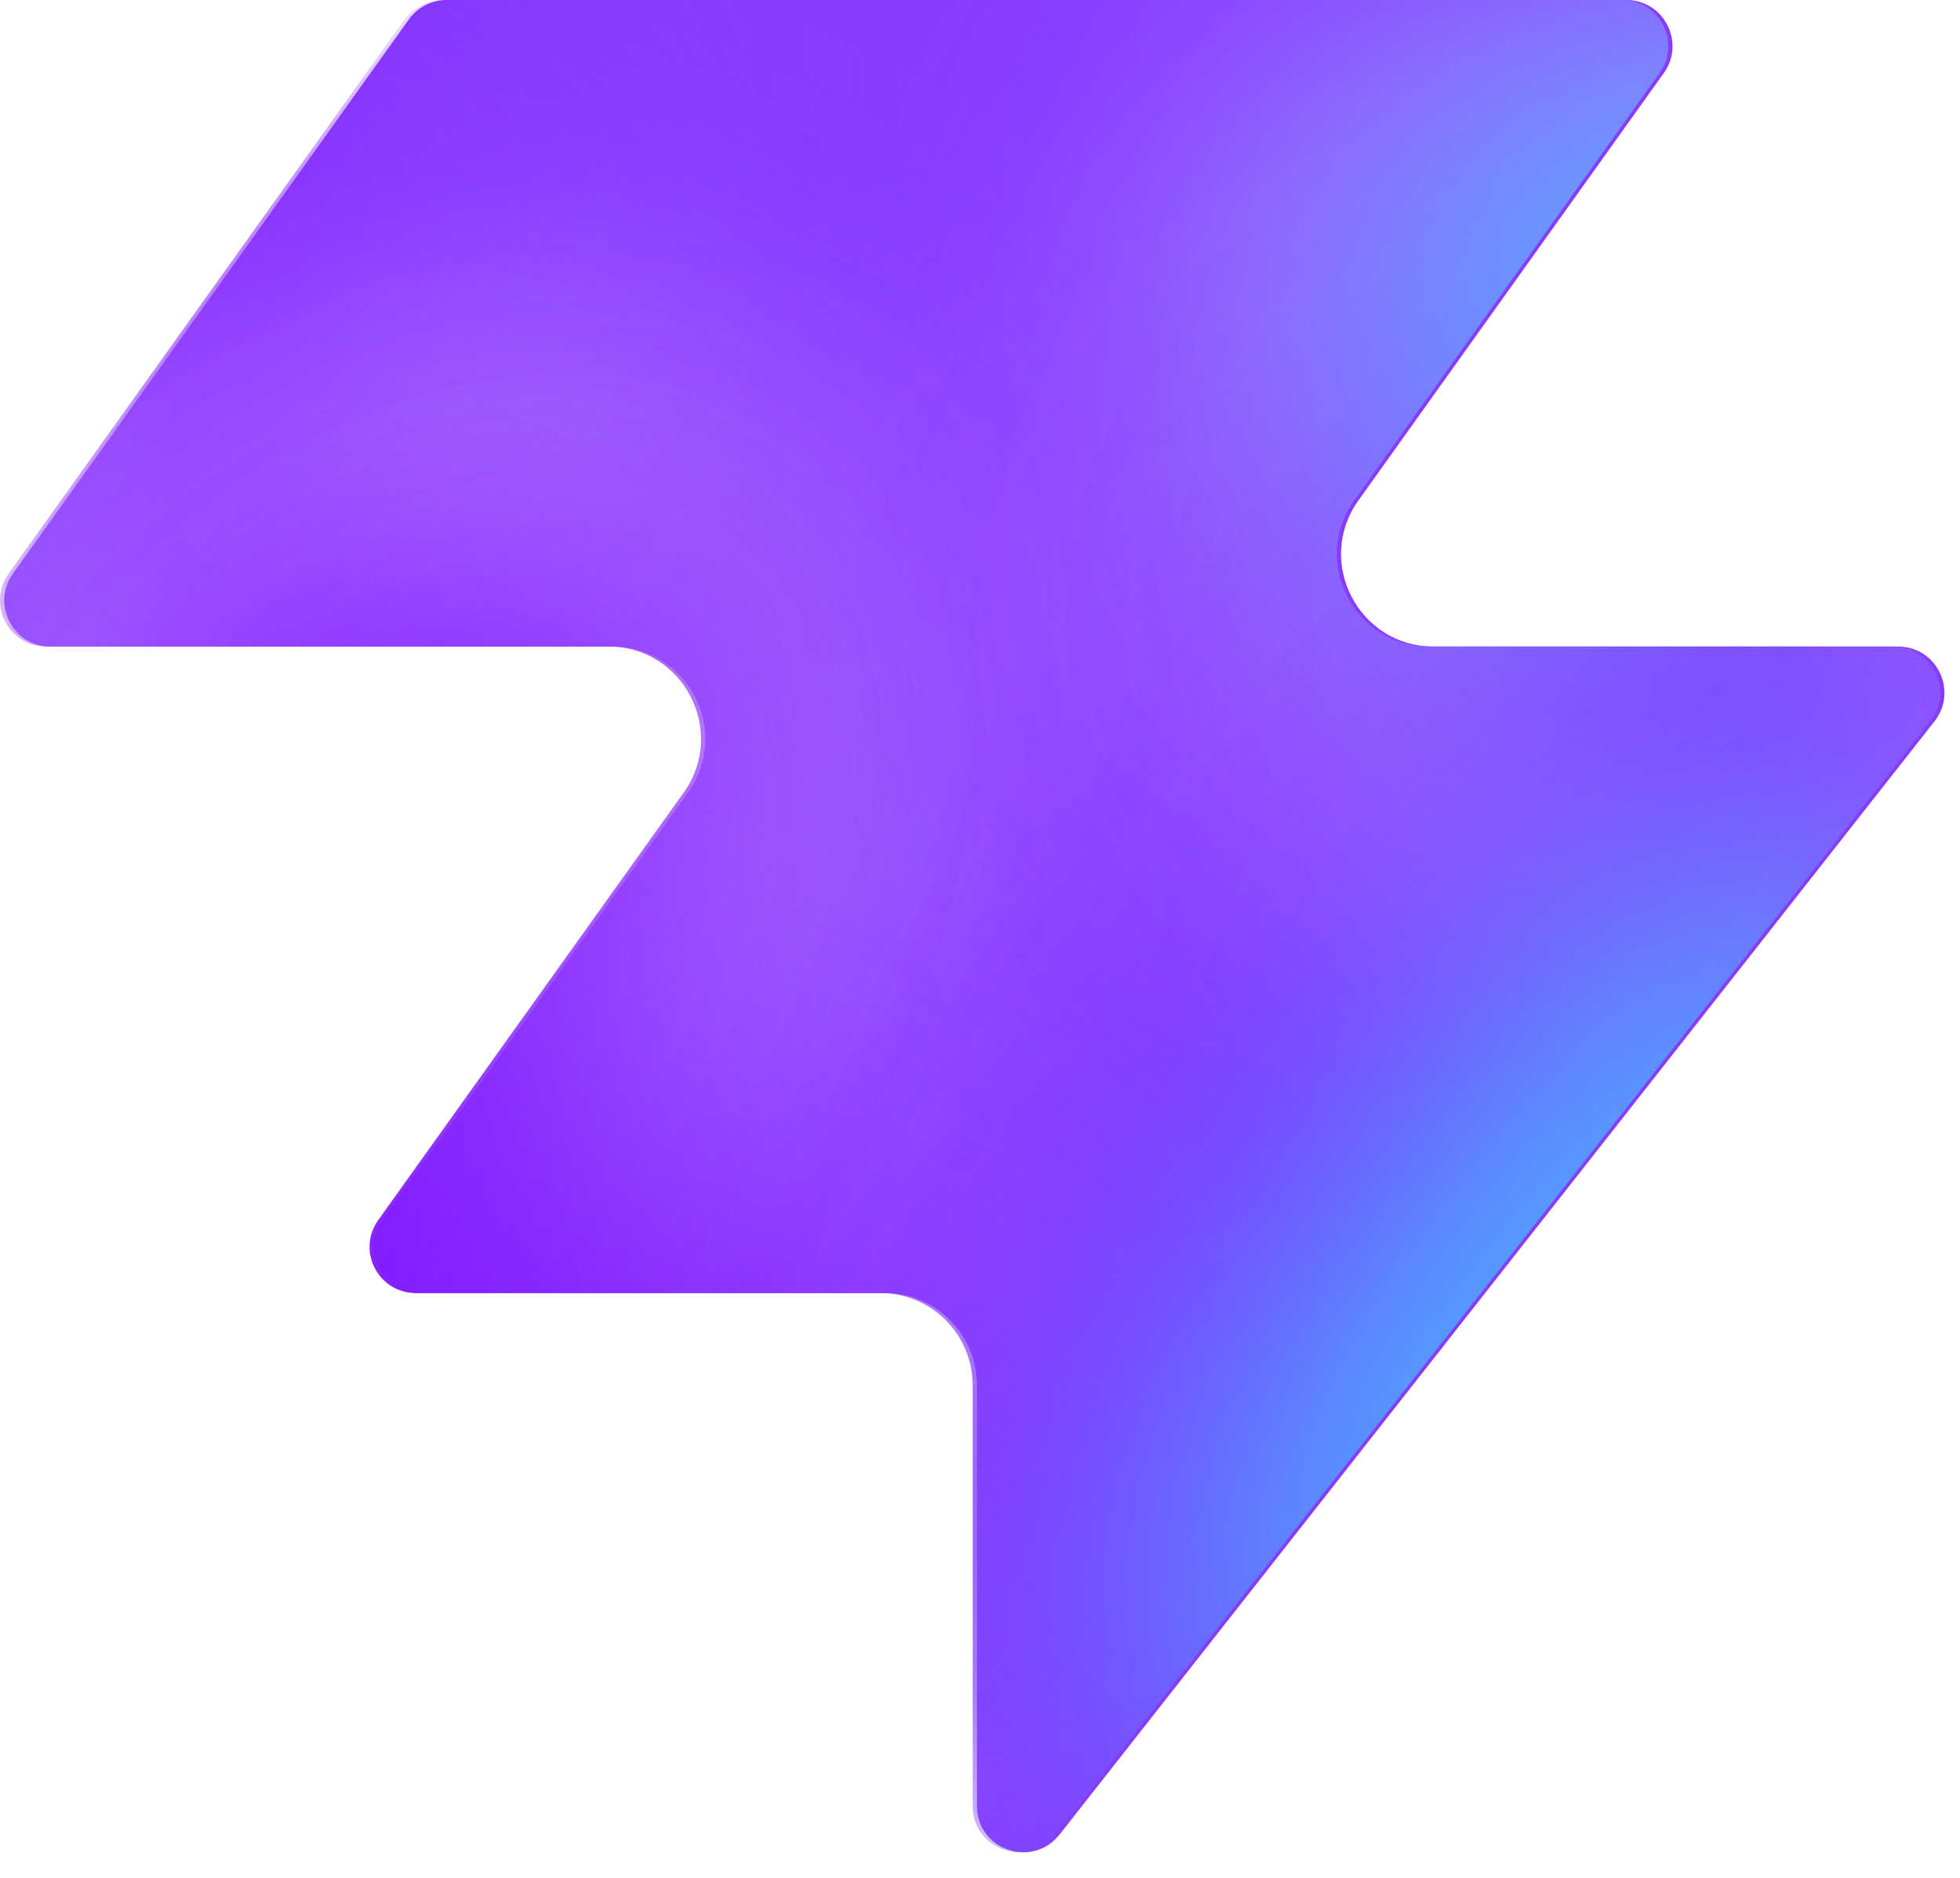
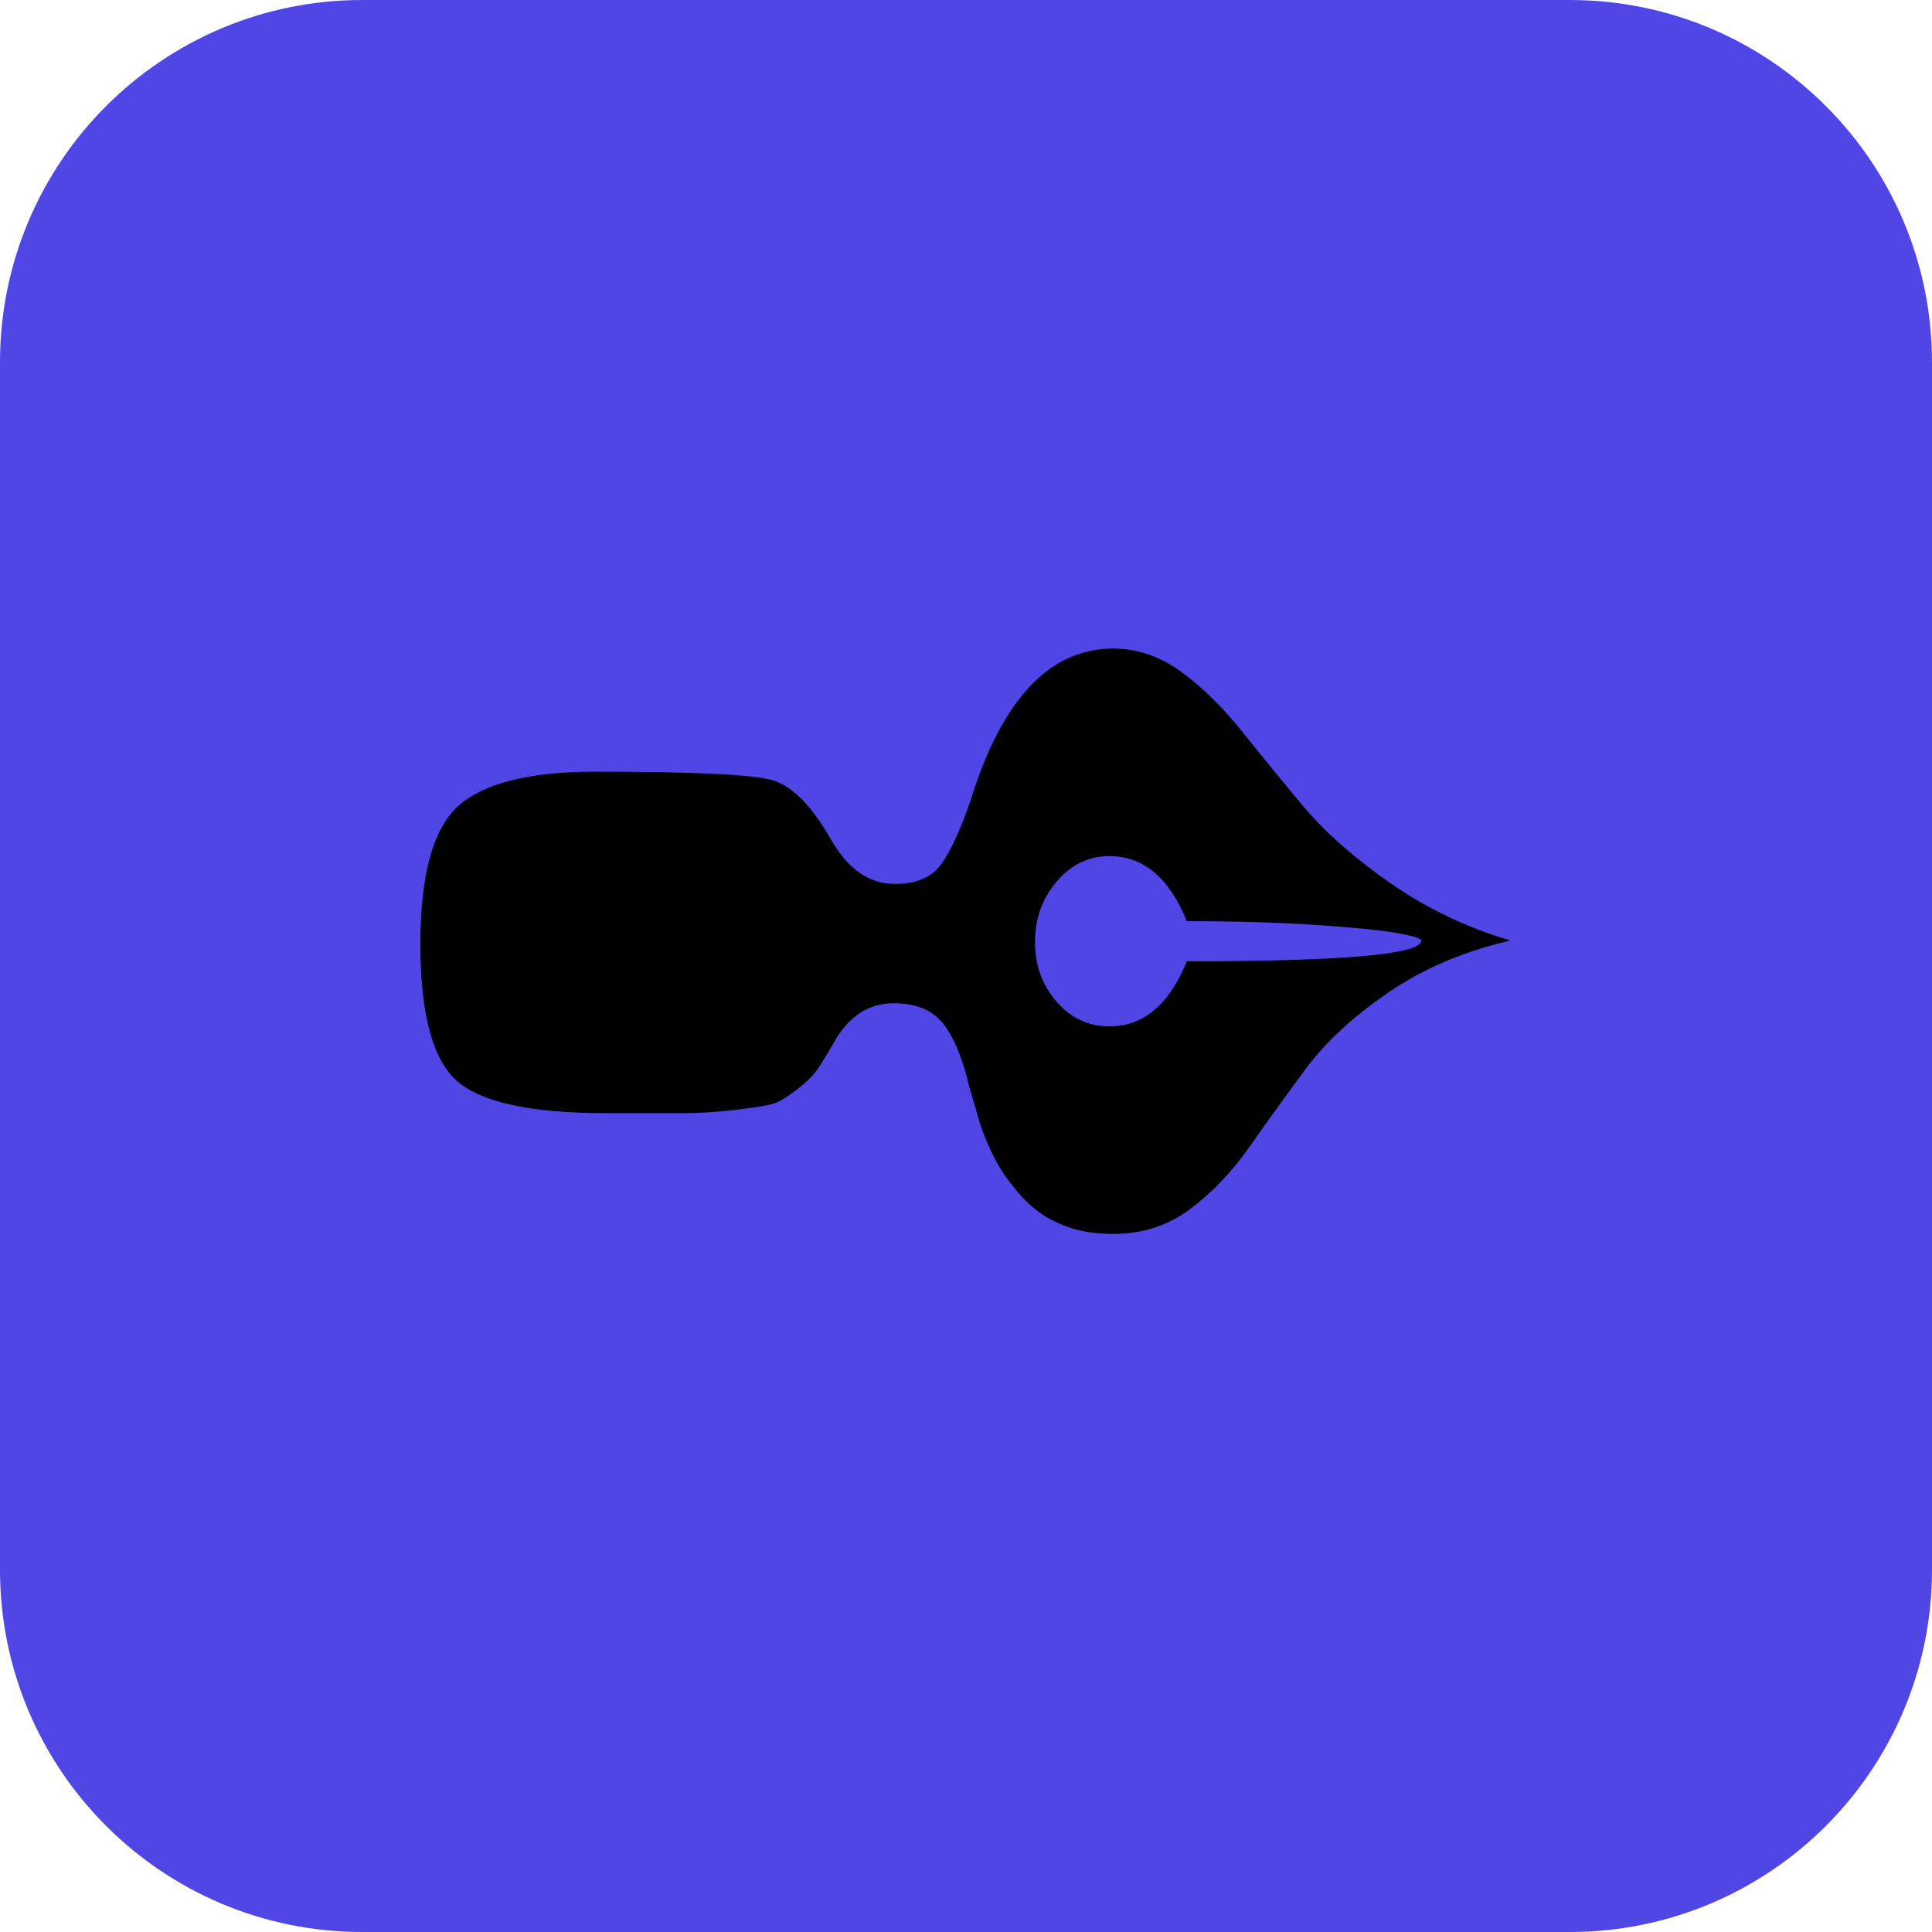
- <svg xmlns="http://www.w3.org/2000/svg" width="48" height="46" fill="none" viewBox="0 0 48 46">
-   <path fill="#863bff" d="M25.946 44.938c-.664.845-2.021.375-2.021-.698V33.937a2.26 2.26 0 0 0-2.262-2.262H10.287c-.92 0-1.456-1.04-.92-1.788l7.48-10.471c1.07-1.497 0-3.578-1.842-3.578H1.237c-.92 0-1.456-1.04-.92-1.788L10.013.474c.214-.297.556-.474.92-.474h28.894c.92 0 1.456 1.04.92 1.788l-7.48 10.471c-1.07 1.498 0 3.579 1.842 3.579h11.377c.943 0 1.473 1.088.89 1.83L25.947 44.94z" style="fill:#863bff;fill:color(display-p3 .525 .23 1);fill-opacity:1" />
-   <mask id="a" width="48" height="46" x="0" y="0" maskUnits="userSpaceOnUse" style="mask-type:alpha">
-     <path fill="#000" d="M25.842 44.938c-.664.844-2.021.375-2.021-.698V33.937a2.26 2.26 0 0 0-2.262-2.262H10.183c-.92 0-1.456-1.04-.92-1.788l7.48-10.471c1.07-1.498 0-3.579-1.842-3.579H1.133c-.92 0-1.456-1.04-.92-1.787L9.91.473c.214-.297.556-.474.92-.474h28.894c.92 0 1.456 1.04.92 1.788l-7.48 10.471c-1.07 1.498 0 3.578 1.842 3.578h11.377c.943 0 1.473 1.088.89 1.832L25.843 44.94z" style="fill:#000;fill-opacity:1" />
-   </mask>
-   <g mask="url(#a)">
-     <g filter="url(#b)">
-       <ellipse cx="5.508" cy="14.704" fill="#ede6ff" rx="5.508" ry="14.704" style="fill:#ede6ff;fill:color(display-p3 .927 .903 1);fill-opacity:1" transform="matrix(.00324 1 1 -.00324 -4.47 31.516)" />
-     </g>
-     <g filter="url(#c)">
-       <ellipse cx="10.399" cy="29.851" fill="#ede6ff" rx="10.399" ry="29.851" style="fill:#ede6ff;fill:color(display-p3 .927 .903 1);fill-opacity:1" transform="matrix(.00324 1 1 -.00324 -39.328 7.883)" />
-     </g>
-     <g filter="url(#d)">
-       <ellipse cx="5.508" cy="30.487" fill="#7e14ff" rx="5.508" ry="30.487" style="fill:#7e14ff;fill:color(display-p3 .492 .077 1);fill-opacity:1" transform="rotate(89.814 -25.913 -14.639)scale(1 -1)" />
-     </g>
-     <g filter="url(#e)">
-       <ellipse cx="5.508" cy="30.599" fill="#7e14ff" rx="5.508" ry="30.599" style="fill:#7e14ff;fill:color(display-p3 .492 .077 1);fill-opacity:1" transform="rotate(89.814 -32.644 -3.334)scale(1 -1)" />
-     </g>
-     <g filter="url(#f)">
-       <ellipse cx="5.508" cy="30.599" fill="#7e14ff" rx="5.508" ry="30.599" style="fill:#7e14ff;fill:color(display-p3 .492 .077 1);fill-opacity:1" transform="matrix(.00324 1 1 -.00324 -34.34 30.47)" />
-     </g>
-     <g filter="url(#g)">
-       <ellipse cx="14.072" cy="22.078" fill="#ede6ff" rx="14.072" ry="22.078" style="fill:#ede6ff;fill:color(display-p3 .927 .903 1);fill-opacity:1" transform="rotate(93.35 24.506 48.493)scale(-1 1)" />
-     </g>
-     <g filter="url(#h)">
-       <ellipse cx="3.47" cy="21.501" fill="#7e14ff" rx="3.47" ry="21.501" style="fill:#7e14ff;fill:color(display-p3 .492 .077 1);fill-opacity:1" transform="rotate(89.009 28.708 47.59)scale(-1 1)" />
-     </g>
-     <g filter="url(#i)">
-       <ellipse cx="3.47" cy="21.501" fill="#7e14ff" rx="3.47" ry="21.501" style="fill:#7e14ff;fill:color(display-p3 .492 .077 1);fill-opacity:1" transform="rotate(89.009 28.708 47.59)scale(-1 1)" />
-     </g>
-     <g filter="url(#j)">
-       <ellipse cx=".387" cy="8.972" fill="#7e14ff" rx="4.407" ry="29.108" style="fill:#7e14ff;fill:color(display-p3 .492 .077 1);fill-opacity:1" transform="rotate(39.51 .387 8.972)" />
-     </g>
-     <g filter="url(#k)">
-       <ellipse cx="47.523" cy="-6.092" fill="#7e14ff" rx="4.407" ry="29.108" style="fill:#7e14ff;fill:color(display-p3 .492 .077 1);fill-opacity:1" transform="rotate(37.892 47.523 -6.092)" />
-     </g>
-     <g filter="url(#l)">
-       <ellipse cx="41.412" cy="6.333" fill="#47bfff" rx="5.971" ry="9.665" style="fill:#47bfff;fill:color(display-p3 .28 .748 1);fill-opacity:1" transform="rotate(37.892 41.412 6.333)" />
-     </g>
-     <g filter="url(#m)">
-       <ellipse cx="-1.879" cy="38.332" fill="#7e14ff" rx="4.407" ry="29.108" style="fill:#7e14ff;fill:color(display-p3 .492 .077 1);fill-opacity:1" transform="rotate(37.892 -1.88 38.332)" />
-     </g>
-     <g filter="url(#n)">
-       <ellipse cx="-1.879" cy="38.332" fill="#7e14ff" rx="4.407" ry="29.108" style="fill:#7e14ff;fill:color(display-p3 .492 .077 1);fill-opacity:1" transform="rotate(37.892 -1.88 38.332)" />
-     </g>
-     <g filter="url(#o)">
-       <ellipse cx="35.651" cy="29.907" fill="#7e14ff" rx="4.407" ry="29.108" style="fill:#7e14ff;fill:color(display-p3 .492 .077 1);fill-opacity:1" transform="rotate(37.892 35.651 29.907)" />
-     </g>
-     <g filter="url(#p)">
-       <ellipse cx="38.418" cy="32.4" fill="#47bfff" rx="5.971" ry="15.297" style="fill:#47bfff;fill:color(display-p3 .28 .748 1);fill-opacity:1" transform="rotate(37.892 38.418 32.4)" />
-     </g>
-   </g>
-   <defs>
-     <filter id="b" width="60.045" height="41.654" x="-19.77" y="16.149" color-interpolation-filters="sRGB" filterUnits="userSpaceOnUse">
-       <feFlood flood-opacity="0" result="BackgroundImageFix" />
-       <feBlend in="SourceGraphic" in2="BackgroundImageFix" result="shape" />
-       <feGaussianBlur result="effect1_foregroundBlur_2002_17158" stdDeviation="7.659" />
-     </filter>
-     <filter id="c" width="90.34" height="51.437" x="-54.613" y="-7.533" color-interpolation-filters="sRGB" filterUnits="userSpaceOnUse">
-       <feFlood flood-opacity="0" result="BackgroundImageFix" />
-       <feBlend in="SourceGraphic" in2="BackgroundImageFix" result="shape" />
-       <feGaussianBlur result="effect1_foregroundBlur_2002_17158" stdDeviation="7.659" />
-     </filter>
-     <filter id="d" width="79.355" height="29.4" x="-49.64" y="2.03" color-interpolation-filters="sRGB" filterUnits="userSpaceOnUse">
-       <feFlood flood-opacity="0" result="BackgroundImageFix" />
-       <feBlend in="SourceGraphic" in2="BackgroundImageFix" result="shape" />
-       <feGaussianBlur result="effect1_foregroundBlur_2002_17158" stdDeviation="4.596" />
-     </filter>
-     <filter id="e" width="79.579" height="29.4" x="-45.045" y="20.029" color-interpolation-filters="sRGB" filterUnits="userSpaceOnUse">
-       <feFlood flood-opacity="0" result="BackgroundImageFix" />
-       <feBlend in="SourceGraphic" in2="BackgroundImageFix" result="shape" />
-       <feGaussianBlur result="effect1_foregroundBlur_2002_17158" stdDeviation="4.596" />
-     </filter>
-     <filter id="f" width="79.579" height="29.4" x="-43.513" y="21.178" color-interpolation-filters="sRGB" filterUnits="userSpaceOnUse">
-       <feFlood flood-opacity="0" result="BackgroundImageFix" />
-       <feBlend in="SourceGraphic" in2="BackgroundImageFix" result="shape" />
-       <feGaussianBlur result="effect1_foregroundBlur_2002_17158" stdDeviation="4.596" />
-     </filter>
-     <filter id="g" width="74.749" height="58.852" x="15.756" y="-17.901" color-interpolation-filters="sRGB" filterUnits="userSpaceOnUse">
-       <feFlood flood-opacity="0" result="BackgroundImageFix" />
-       <feBlend in="SourceGraphic" in2="BackgroundImageFix" result="shape" />
-       <feGaussianBlur result="effect1_foregroundBlur_2002_17158" stdDeviation="7.659" />
-     </filter>
-     <filter id="h" width="61.377" height="25.362" x="23.548" y="2.284" color-interpolation-filters="sRGB" filterUnits="userSpaceOnUse">
-       <feFlood flood-opacity="0" result="BackgroundImageFix" />
-       <feBlend in="SourceGraphic" in2="BackgroundImageFix" result="shape" />
-       <feGaussianBlur result="effect1_foregroundBlur_2002_17158" stdDeviation="4.596" />
-     </filter>
-     <filter id="i" width="61.377" height="25.362" x="23.548" y="2.284" color-interpolation-filters="sRGB" filterUnits="userSpaceOnUse">
-       <feFlood flood-opacity="0" result="BackgroundImageFix" />
-       <feBlend in="SourceGraphic" in2="BackgroundImageFix" result="shape" />
-       <feGaussianBlur result="effect1_foregroundBlur_2002_17158" stdDeviation="4.596" />
-     </filter>
-     <filter id="j" width="56.045" height="63.649" x="-27.636" y="-22.853" color-interpolation-filters="sRGB" filterUnits="userSpaceOnUse">
-       <feFlood flood-opacity="0" result="BackgroundImageFix" />
-       <feBlend in="SourceGraphic" in2="BackgroundImageFix" result="shape" />
-       <feGaussianBlur result="effect1_foregroundBlur_2002_17158" stdDeviation="4.596" />
-     </filter>
-     <filter id="k" width="54.814" height="64.646" x="20.116" y="-38.415" color-interpolation-filters="sRGB" filterUnits="userSpaceOnUse">
-       <feFlood flood-opacity="0" result="BackgroundImageFix" />
-       <feBlend in="SourceGraphic" in2="BackgroundImageFix" result="shape" />
-       <feGaussianBlur result="effect1_foregroundBlur_2002_17158" stdDeviation="4.596" />
-     </filter>
-     <filter id="l" width="33.541" height="35.313" x="24.641" y="-11.323" color-interpolation-filters="sRGB" filterUnits="userSpaceOnUse">
-       <feFlood flood-opacity="0" result="BackgroundImageFix" />
-       <feBlend in="SourceGraphic" in2="BackgroundImageFix" result="shape" />
-       <feGaussianBlur result="effect1_foregroundBlur_2002_17158" stdDeviation="4.596" />
-     </filter>
-     <filter id="m" width="54.814" height="64.646" x="-29.286" y="6.009" color-interpolation-filters="sRGB" filterUnits="userSpaceOnUse">
-       <feFlood flood-opacity="0" result="BackgroundImageFix" />
-       <feBlend in="SourceGraphic" in2="BackgroundImageFix" result="shape" />
-       <feGaussianBlur result="effect1_foregroundBlur_2002_17158" stdDeviation="4.596" />
-     </filter>
-     <filter id="n" width="54.814" height="64.646" x="-29.286" y="6.009" color-interpolation-filters="sRGB" filterUnits="userSpaceOnUse">
-       <feFlood flood-opacity="0" result="BackgroundImageFix" />
-       <feBlend in="SourceGraphic" in2="BackgroundImageFix" result="shape" />
-       <feGaussianBlur result="effect1_foregroundBlur_2002_17158" stdDeviation="4.596" />
-     </filter>
-     <filter id="o" width="54.814" height="64.646" x="8.244" y="-2.416" color-interpolation-filters="sRGB" filterUnits="userSpaceOnUse">
-       <feFlood flood-opacity="0" result="BackgroundImageFix" />
-       <feBlend in="SourceGraphic" in2="BackgroundImageFix" result="shape" />
-       <feGaussianBlur result="effect1_foregroundBlur_2002_17158" stdDeviation="4.596" />
-     </filter>
-     <filter id="p" width="39.409" height="43.623" x="18.713" y="10.588" color-interpolation-filters="sRGB" filterUnits="userSpaceOnUse">
-       <feFlood flood-opacity="0" result="BackgroundImageFix" />
-       <feBlend in="SourceGraphic" in2="BackgroundImageFix" result="shape" />
-       <feGaussianBlur result="effect1_foregroundBlur_2002_17158" stdDeviation="4.596" />
-     </filter>
-   </defs>
+ <svg xmlns="http://www.w3.org/2000/svg" viewBox="0 0 64 64">
+   <rect width="64" height="64" rx="12" fill="#4f46e5" />
+   <text x="32" y="45" text-anchor="middle" font-size="40">✒</text>
</svg>
